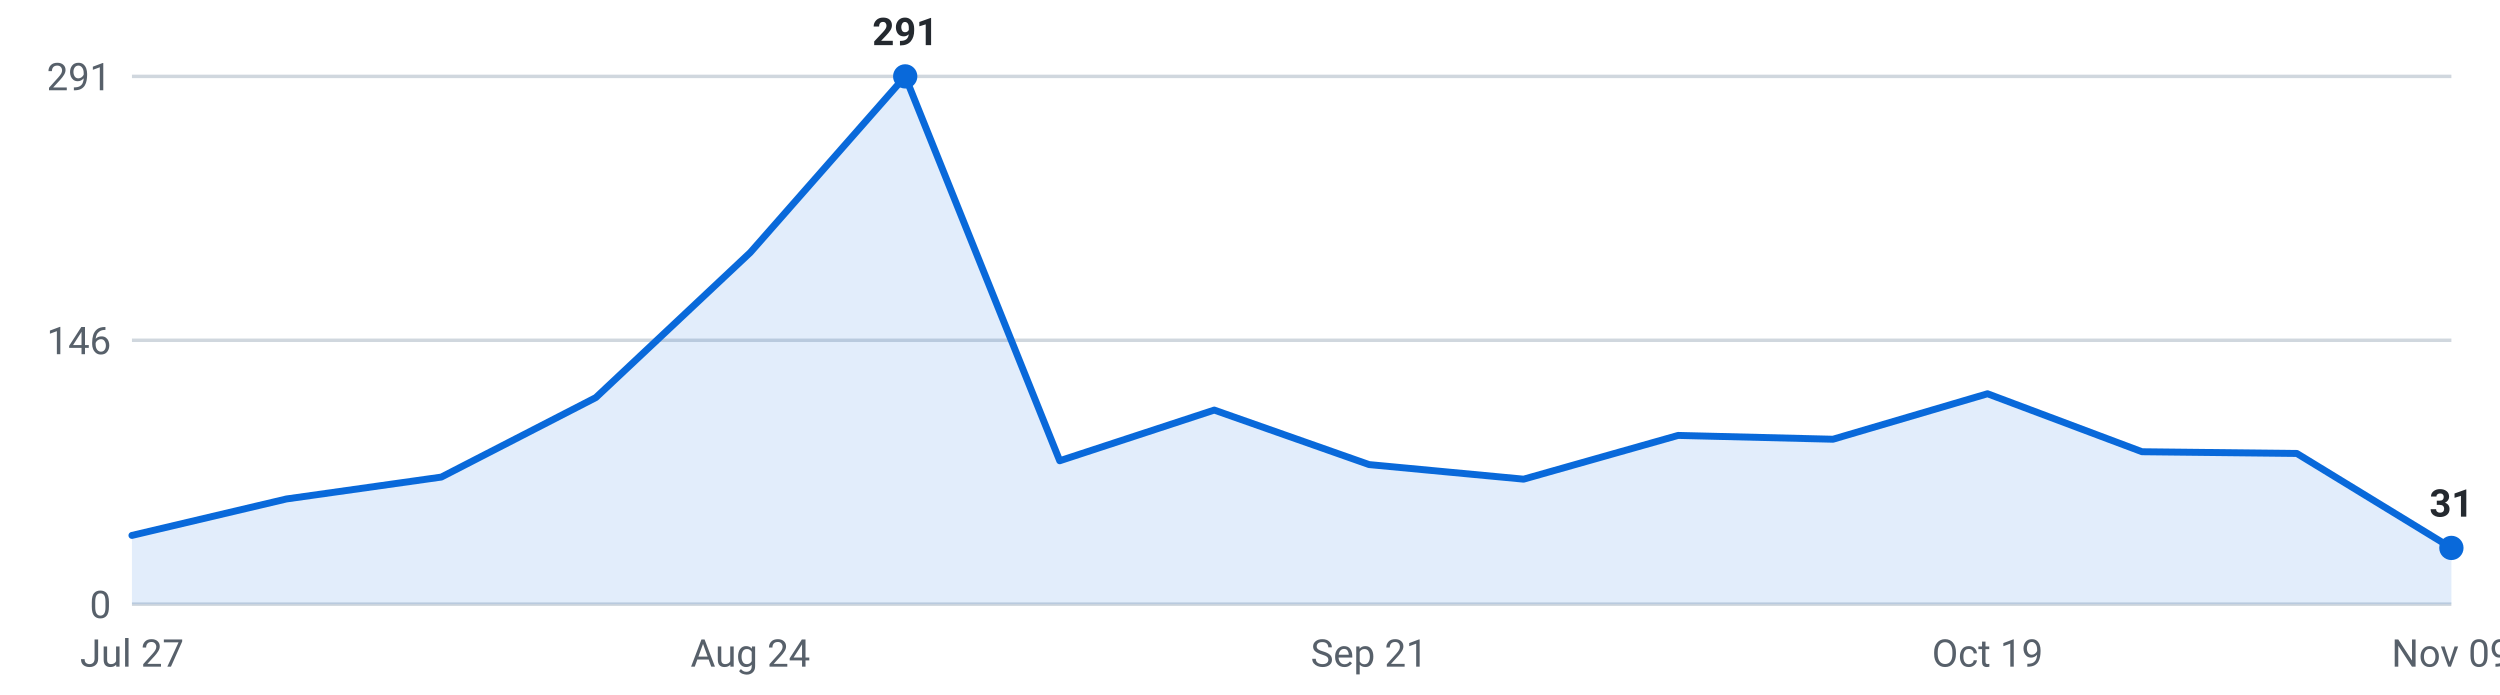
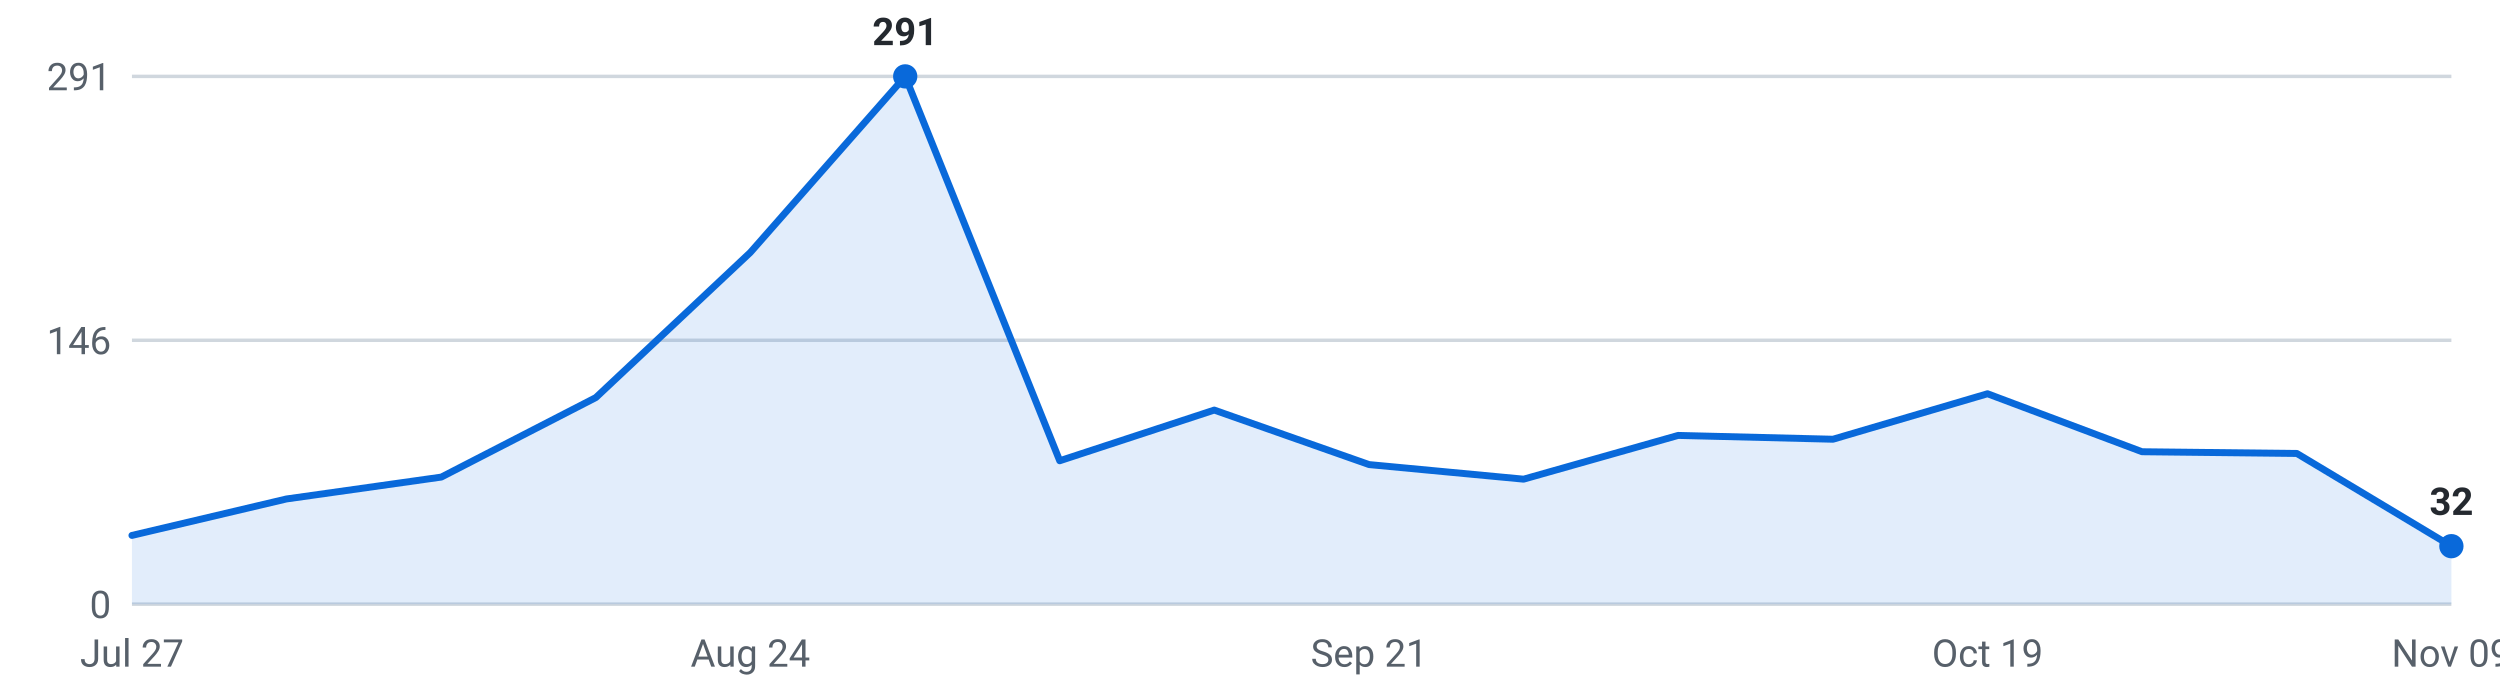
<svg xmlns="http://www.w3.org/2000/svg" viewBox="0 0 720 200" width="720" height="200" role="img" aria-label="Internships posted per week, last 16 weeks">
  <g font-family="-apple-system,Segoe UI,Roboto,sans-serif" font-size="11">
    <line x1="38" y1="174.0" x2="706" y2="174.0" stroke="#d0d7de" stroke-width="1" />
    <text x="32" y="178.0" text-anchor="end" fill="#57606a">0</text>
    <line x1="38" y1="98.0" x2="706" y2="98.0" stroke="#d0d7de" stroke-width="1" />
    <text x="32" y="102.0" text-anchor="end" fill="#57606a">146</text>
    <line x1="38" y1="22.0" x2="706" y2="22.0" stroke="#d0d7de" stroke-width="1" />
    <text x="32" y="26.0" text-anchor="end" fill="#57606a">291</text>
-     <path d="M38.0,174 L38.0,154.2 L82.5,143.7 L127.1,137.4 L171.6,114.5 L216.1,72.7 L260.7,22.0 L305.2,132.7 L349.7,118.1 L394.3,133.8 L438.8,138.0 L483.3,125.4 L527.9,126.5 L572.4,113.4 L616.9,130.1 L661.5,130.6 L706.0,157.8 L706.0,174 Z" fill="#0969da" fill-opacity="0.12" />
-     <polyline points="38.0,154.2 82.5,143.7 127.1,137.4 171.6,114.5 216.1,72.7 260.7,22.0 305.2,132.7 349.7,118.1 394.3,133.8 438.8,138.0 483.3,125.4 527.9,126.5 572.4,113.4 616.9,130.1 661.5,130.6 706.0,157.8" fill="none" stroke="#0969da" stroke-width="2" stroke-linejoin="round" stroke-linecap="round" />
+     <path d="M38.0,174 L38.0,154.2 L82.5,143.7 L127.1,137.4 L171.6,114.5 L216.1,72.7 L260.7,22.0 L305.2,132.7 L349.7,118.1 L394.3,133.8 L438.8,138.0 L483.3,125.4 L527.9,126.5 L572.4,113.4 L616.9,130.1 L661.5,130.6 L706.0,157.3 L706.0,174 Z" fill="#0969da" fill-opacity="0.12" />
+     <polyline points="38.0,154.2 82.5,143.7 127.1,137.4 171.6,114.5 216.1,72.7 260.7,22.0 305.2,132.7 349.7,118.1 394.3,133.8 438.8,138.0 483.3,125.4 527.9,126.5 572.4,113.4 616.9,130.1 661.5,130.6 706.0,157.3" fill="none" stroke="#0969da" stroke-width="2" stroke-linejoin="round" stroke-linecap="round" />
    <circle cx="260.7" cy="22.0" r="3.5" fill="#0969da" />
    <text x="260.7" y="13.0" text-anchor="middle" fill="#24292f" font-weight="600">291</text>
-     <circle cx="706.0" cy="157.8" r="3.5" fill="#0969da" />
-     <text x="706.0" y="148.8" text-anchor="middle" fill="#24292f" font-weight="600">31</text>
+     <circle cx="706.0" cy="157.3" r="3.5" fill="#0969da" />
+     <text x="706.0" y="148.3" text-anchor="middle" fill="#24292f" font-weight="600">32</text>
    <text x="38.0" y="192" text-anchor="middle" fill="#57606a">Jul 27</text>
    <text x="216.1" y="192" text-anchor="middle" fill="#57606a">Aug 24</text>
    <text x="394.3" y="192" text-anchor="middle" fill="#57606a">Sep 21</text>
    <text x="572.4" y="192" text-anchor="middle" fill="#57606a">Oct 19</text>
    <text x="706.0" y="192" text-anchor="middle" fill="#57606a">Nov 09</text>
  </g>
</svg>
